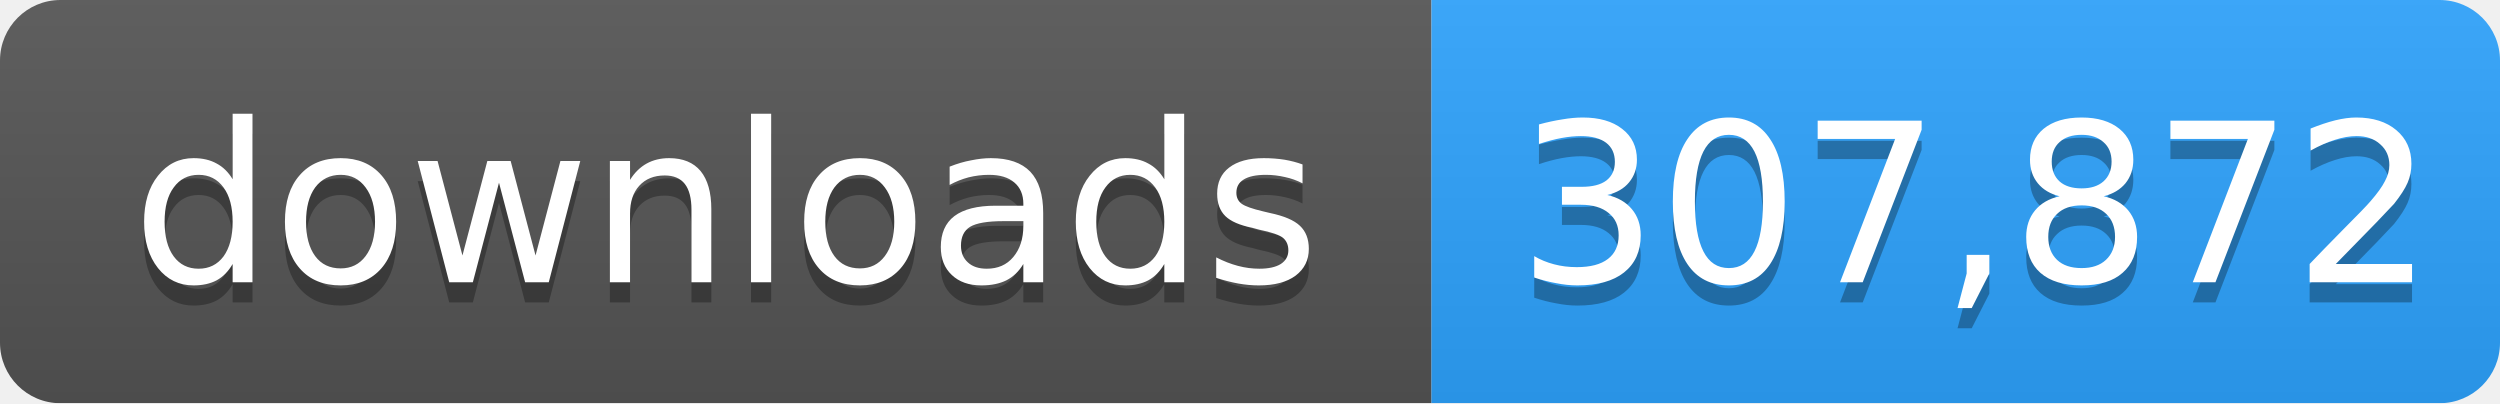
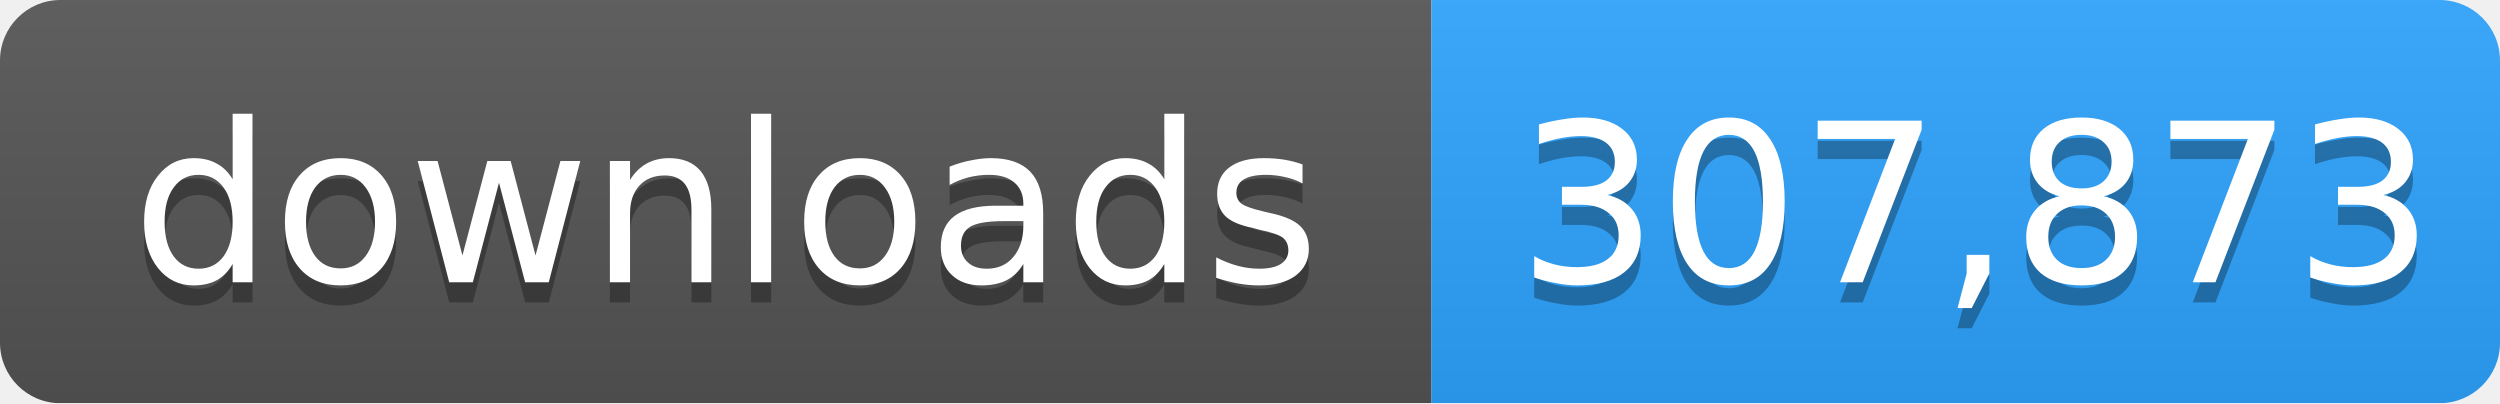
- <svg xmlns="http://www.w3.org/2000/svg" width="124" height="20" role="img" aria-label="downloads: 307,872">
+ <svg xmlns="http://www.w3.org/2000/svg" width="124" height="20" role="img" aria-label="downloads: 307,873">
  <linearGradient id="s" x2="0" y2="100%">
    <stop offset="0" stop-color="#bbb" stop-opacity=".1" />
    <stop offset="1" stop-opacity=".1" />
  </linearGradient>
  <mask id="m">
    <rect width="124" height="20" rx="3" fill="#fff" />
  </mask>
  <g mask="url(#m)">
    <rect width="71" height="20" fill="#555" />
    <rect x="71" width="53" height="20" fill="#2ea4ff" />
    <rect width="124" height="20" fill="url(#s)" />
  </g>
  <g fill="#fff" text-anchor="middle" font-family="Verdana,Geneva,DejaVu Sans,sans-serif" font-size="11">
    <text x="36" y="15" fill="#010101" fill-opacity=".3">downloads</text>
    <text x="36" y="14">downloads</text>
-     <text x="98" y="15" fill="#010101" fill-opacity=".3">307,872</text>
-     <text x="98" y="14">307,872</text>
+     <text x="98" y="15" fill="#010101" fill-opacity=".3">307,873</text>
+     <text x="98" y="14">307,873</text>
  </g>
</svg>
